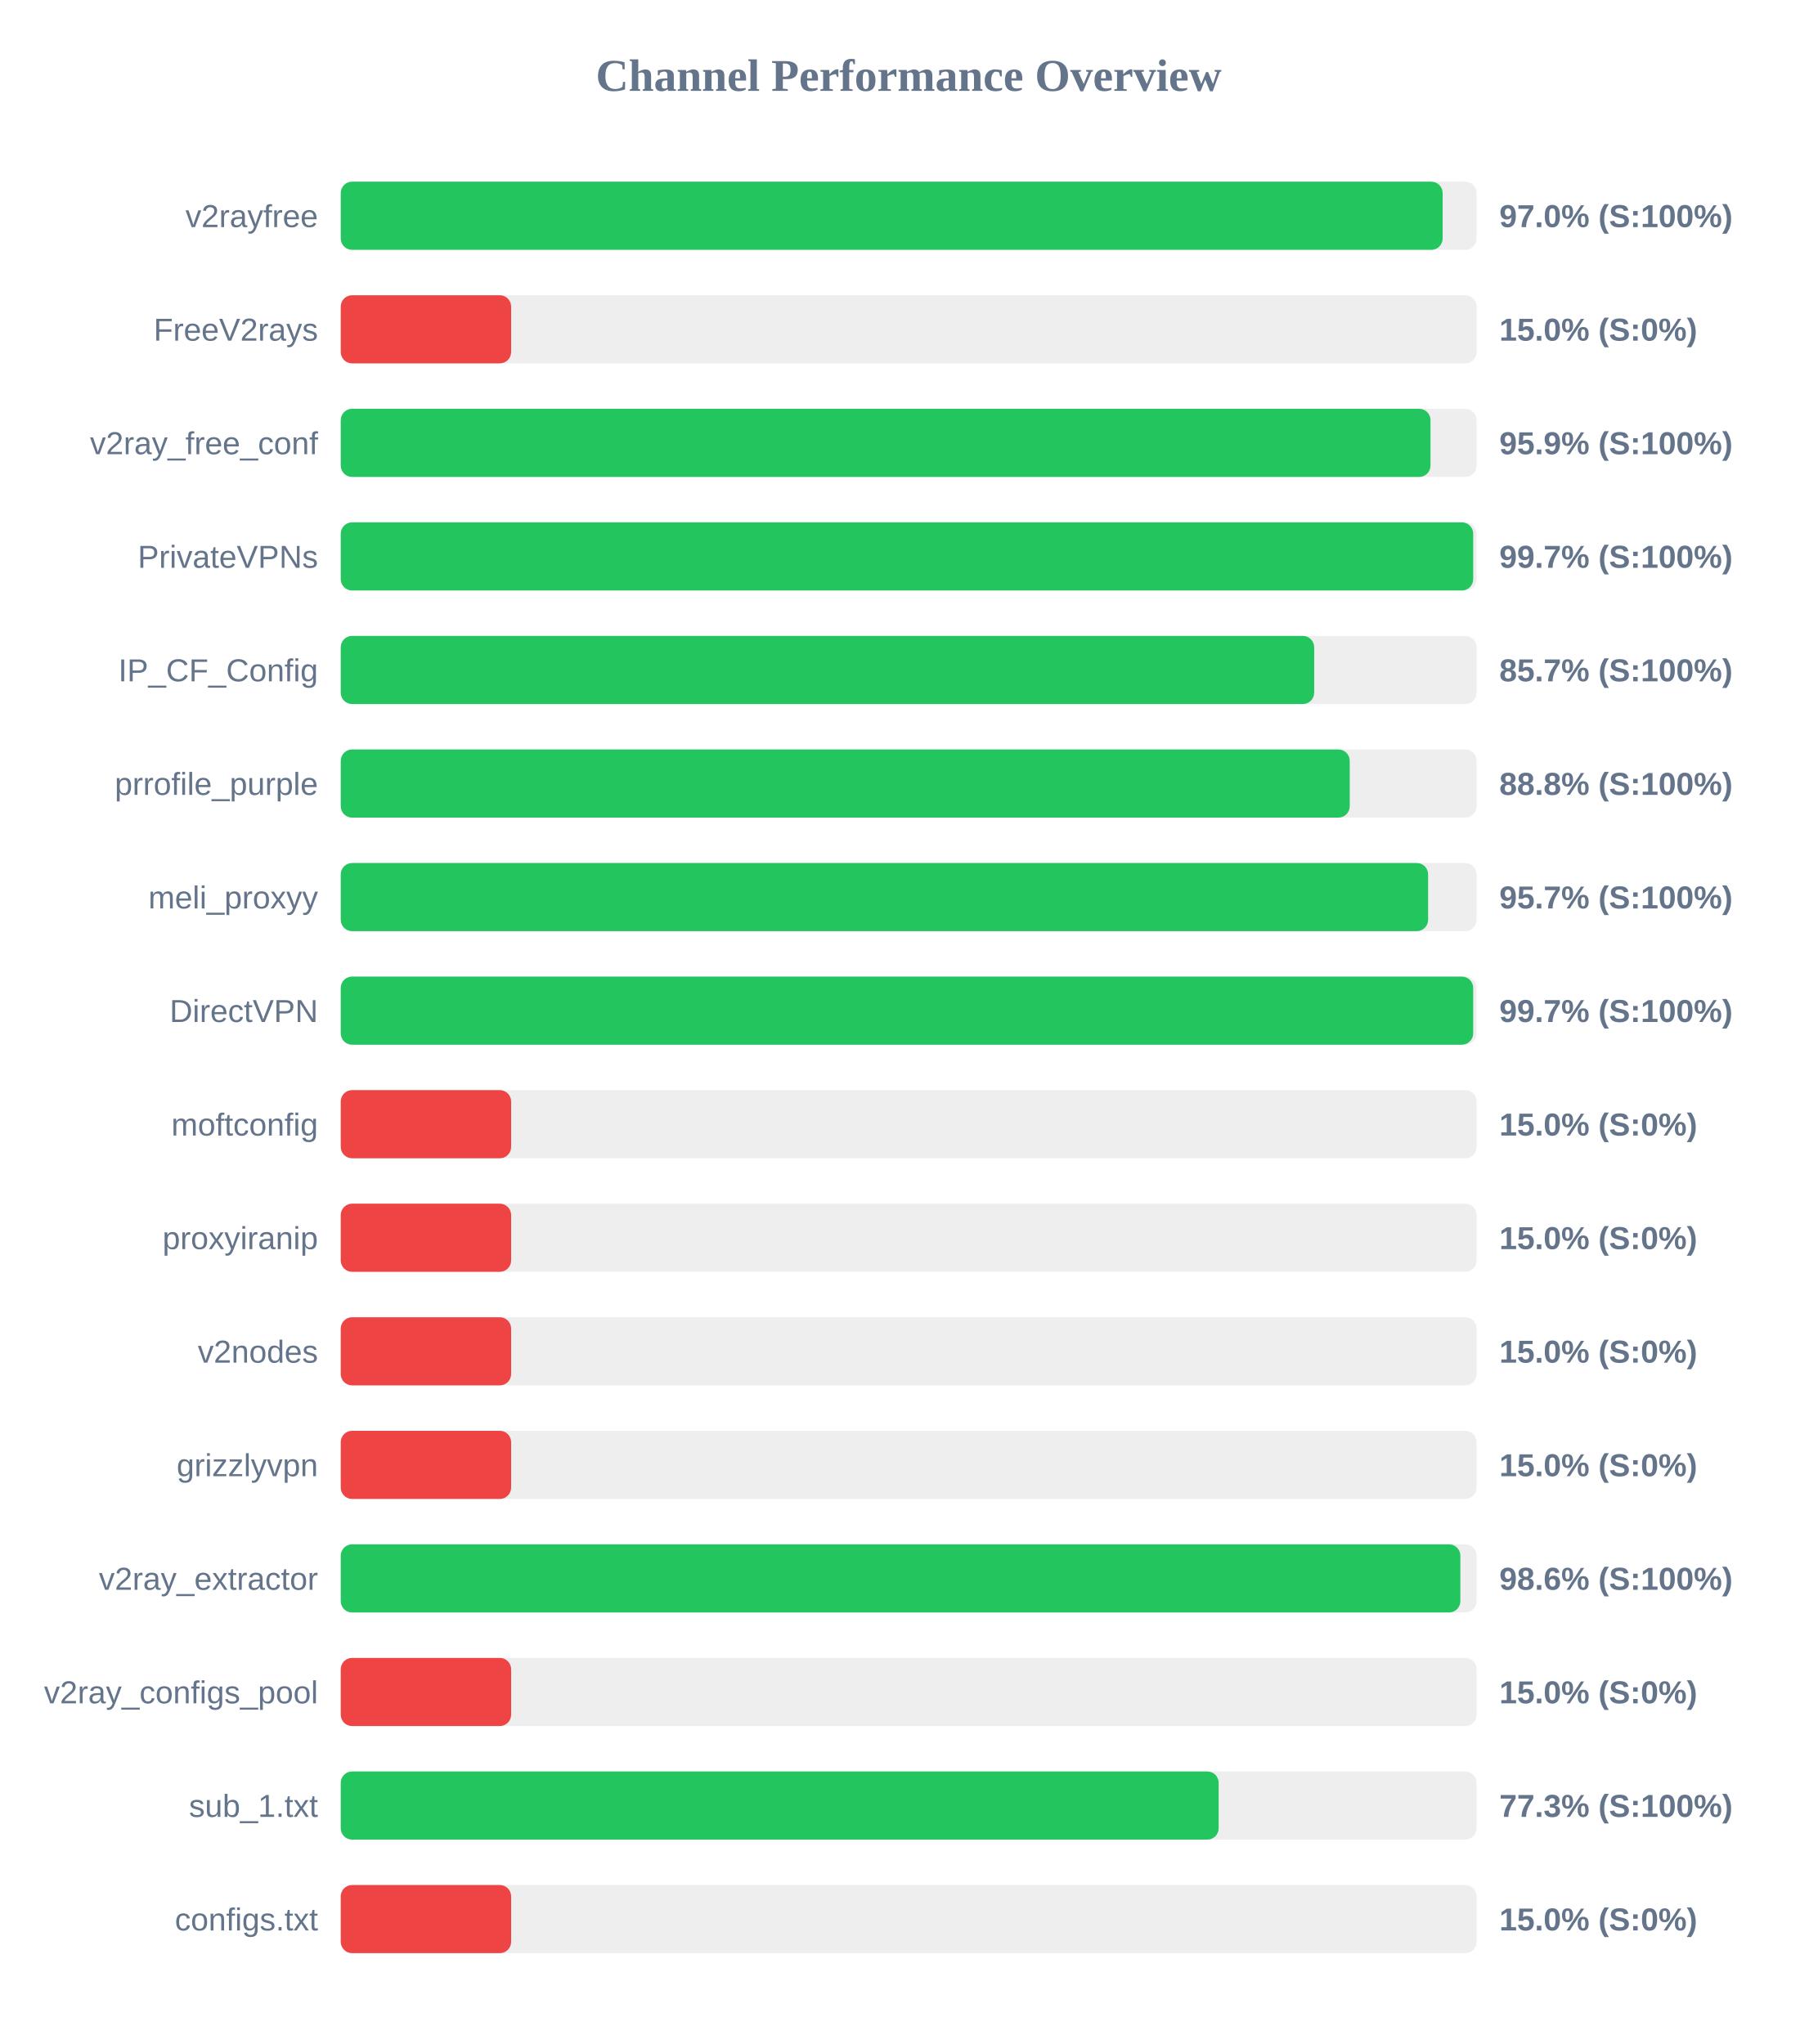
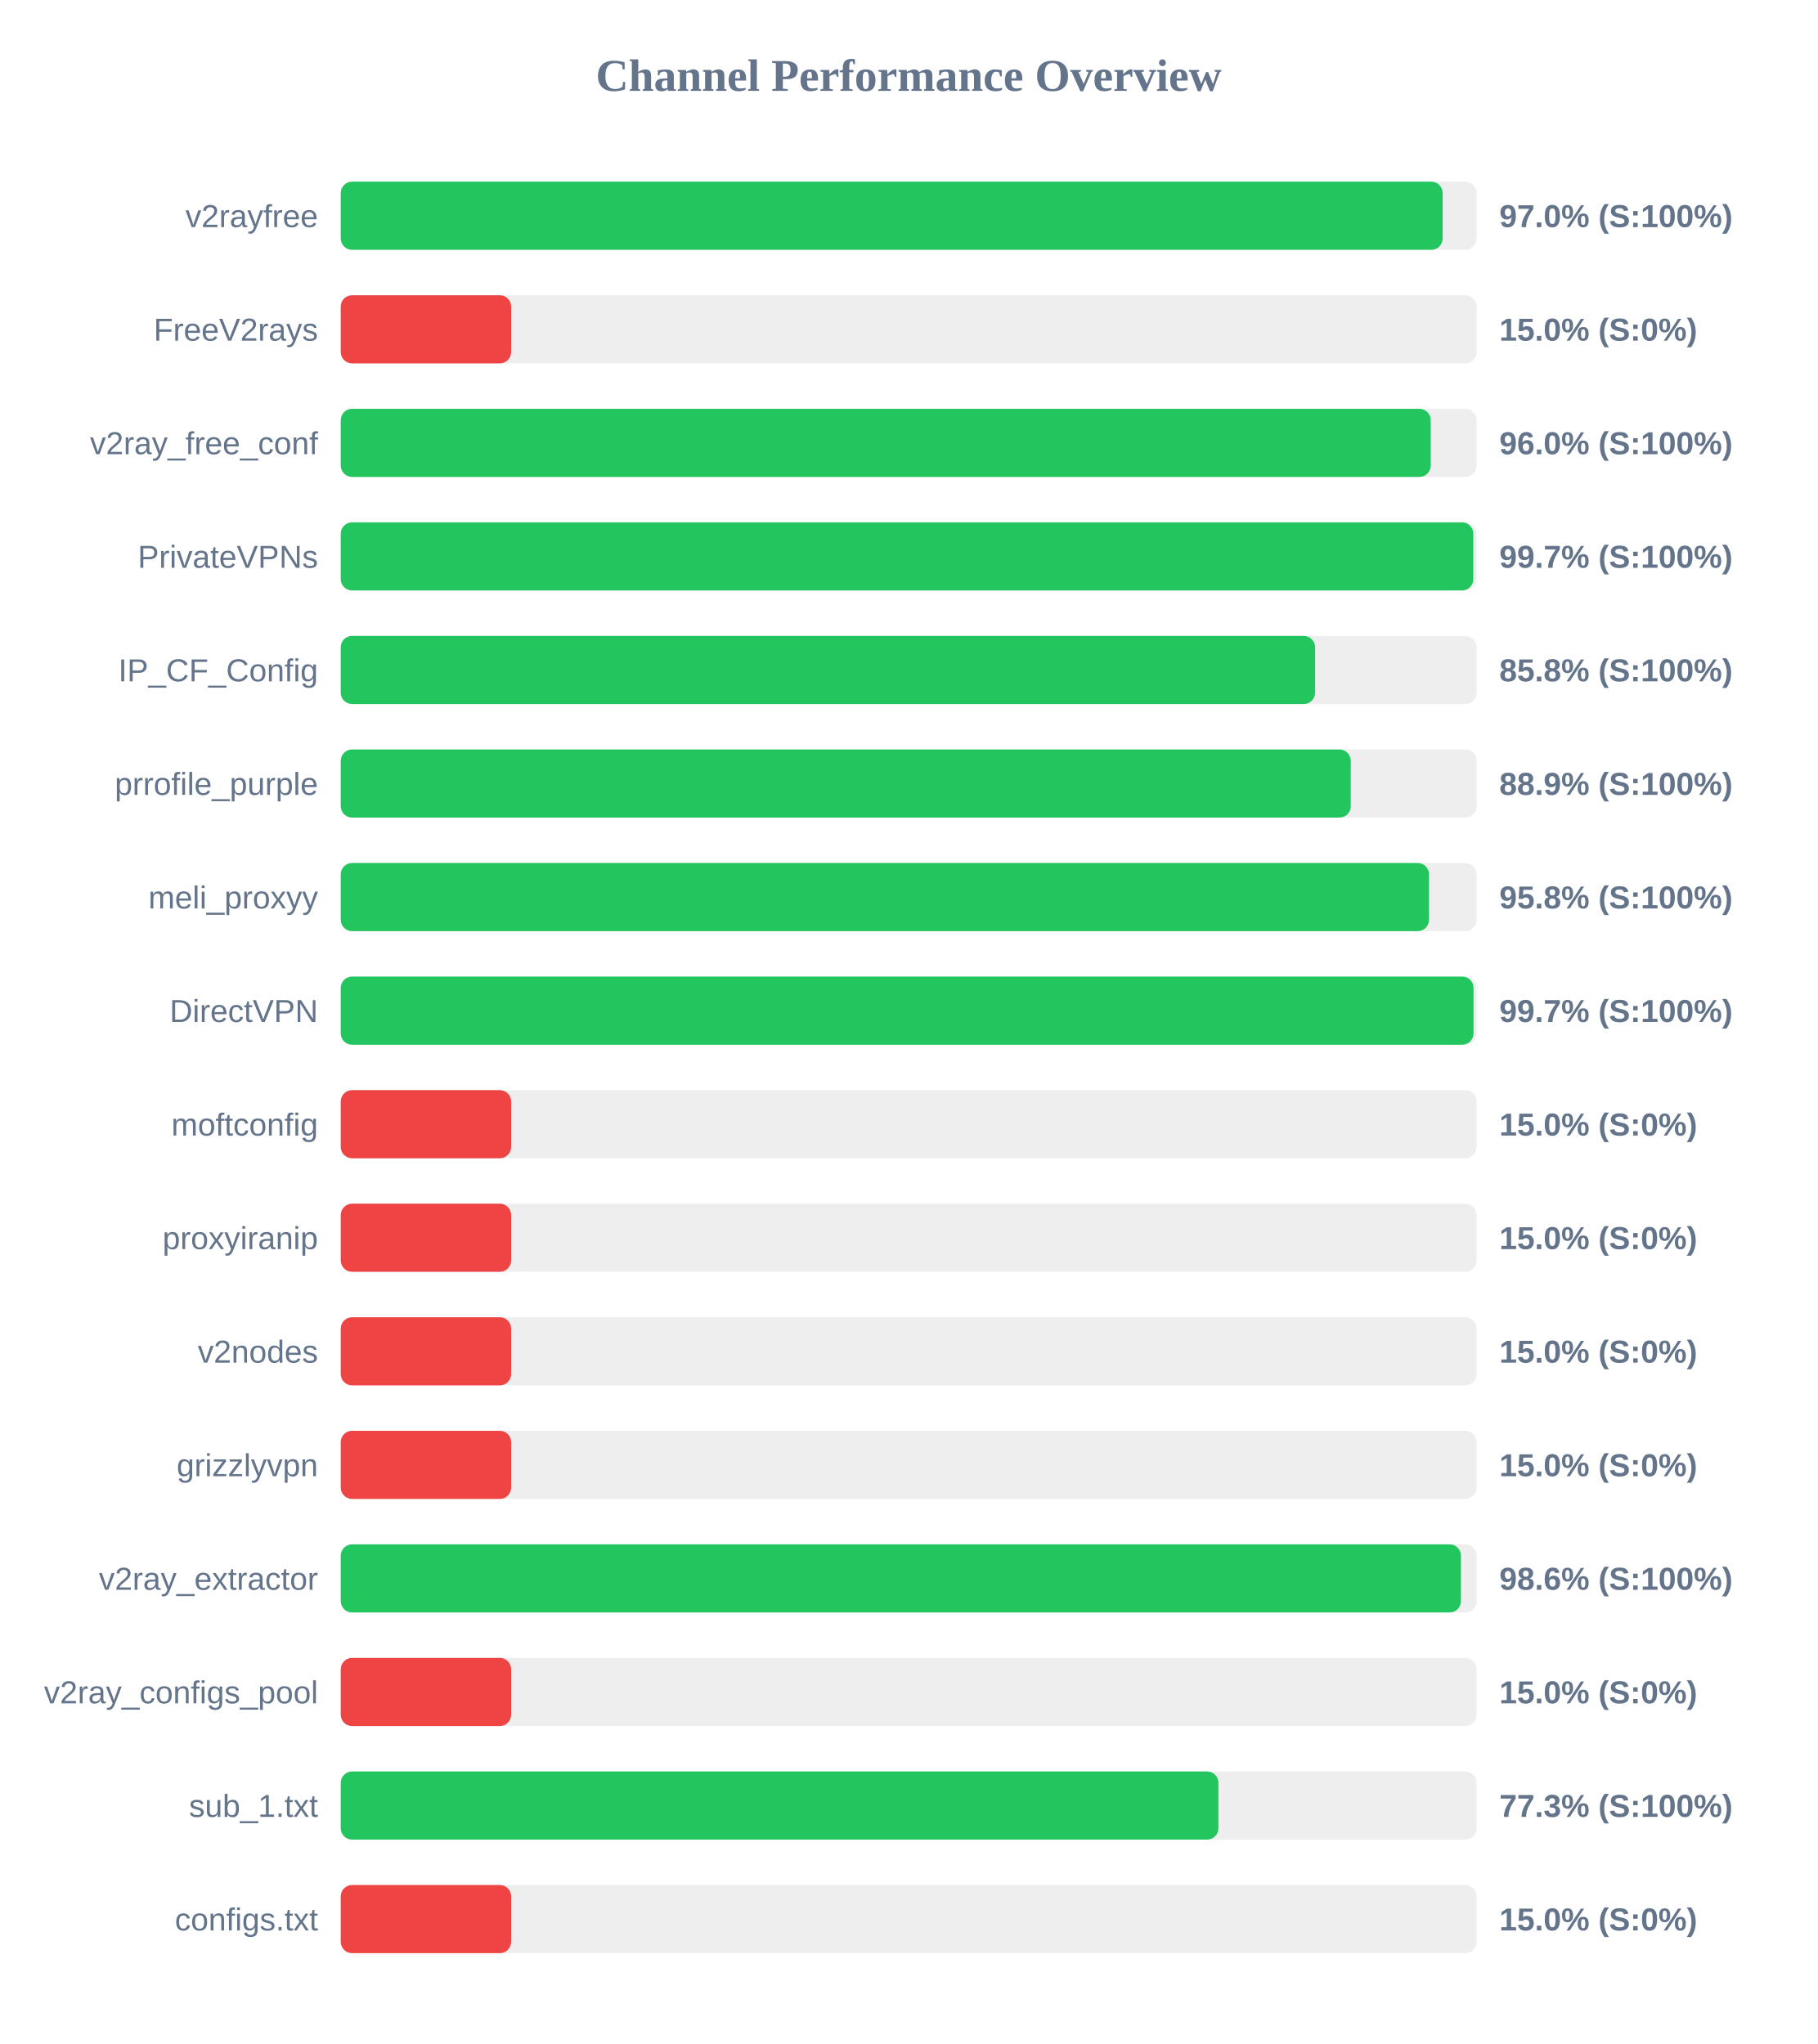
<svg xmlns="http://www.w3.org/2000/svg" width="800" height="900" version="1.1">
  <style>
        .row { font: 14px Arial; fill: #64748b; }
        .score { font: bold 14px Arial; fill: #64748b; }
    </style>
  <text x="400" y="40" text-anchor="middle" font-size="20px" font-weight="bold" fill="#64748b">Channel Performance Overview</text>
  <rect x="150" y="80" width="500" height="30" fill="#eee" rx="5" />
  <rect x="150" y="80" width="485.05" height="30" fill="#22c55e" rx="5" />
  <text x="140" y="100" text-anchor="end" class="row">v2rayfree</text>
  <text x="660" y="100" text-anchor="start" class="score">97.0% (S:100%)</text>
  <rect x="150" y="130" width="500" height="30" fill="#eee" rx="5" />
  <rect x="150" y="130" width="75.0" height="30" fill="#ef4444" rx="5" />
  <text x="140" y="150" text-anchor="end" class="row">FreeV2rays</text>
  <text x="660" y="150" text-anchor="start" class="score">15.0% (S:0%)</text>
  <rect x="150" y="180" width="500" height="30" fill="#eee" rx="5" />
-   <rect x="150" y="180" width="479.7" height="30" fill="#22c55e" rx="5" />
+   <rect x="150" y="180" width="479.8" height="30" fill="#22c55e" rx="5" />
  <text x="140" y="200" text-anchor="end" class="row">v2ray_free_conf</text>
-   <text x="660" y="200" text-anchor="start" class="score">95.9% (S:100%)</text>
+   <text x="660" y="200" text-anchor="start" class="score">96.0% (S:100%)</text>
  <rect x="150" y="230" width="500" height="30" fill="#eee" rx="5" />
-   <rect x="150" y="230" width="498.5" height="30" fill="#22c55e" rx="5" />
+   <rect x="150" y="230" width="498.55" height="30" fill="#22c55e" rx="5" />
  <text x="140" y="250" text-anchor="end" class="row">PrivateVPNs</text>
  <text x="660" y="250" text-anchor="start" class="score">99.7% (S:100%)</text>
  <rect x="150" y="280" width="500" height="30" fill="#eee" rx="5" />
-   <rect x="150" y="280" width="428.5" height="30" fill="#22c55e" rx="5" />
+   <rect x="150" y="280" width="428.9" height="30" fill="#22c55e" rx="5" />
  <text x="140" y="300" text-anchor="end" class="row">IP_CF_Config</text>
-   <text x="660" y="300" text-anchor="start" class="score">85.7% (S:100%)</text>
+   <text x="660" y="300" text-anchor="start" class="score">85.8% (S:100%)</text>
  <rect x="150" y="330" width="500" height="30" fill="#eee" rx="5" />
-   <rect x="150" y="330" width="444.15" height="30" fill="#22c55e" rx="5" />
+   <rect x="150" y="330" width="444.6" height="30" fill="#22c55e" rx="5" />
  <text x="140" y="350" text-anchor="end" class="row">prrofile_purple</text>
-   <text x="660" y="350" text-anchor="start" class="score">88.8% (S:100%)</text>
+   <text x="660" y="350" text-anchor="start" class="score">88.9% (S:100%)</text>
  <rect x="150" y="380" width="500" height="30" fill="#eee" rx="5" />
-   <rect x="150" y="380" width="478.65" height="30" fill="#22c55e" rx="5" />
+   <rect x="150" y="380" width="479.05" height="30" fill="#22c55e" rx="5" />
  <text x="140" y="400" text-anchor="end" class="row">meli_proxyy</text>
-   <text x="660" y="400" text-anchor="start" class="score">95.7% (S:100%)</text>
+   <text x="660" y="400" text-anchor="start" class="score">95.8% (S:100%)</text>
  <rect x="150" y="430" width="500" height="30" fill="#eee" rx="5" />
-   <rect x="150" y="430" width="498.5" height="30" fill="#22c55e" rx="5" />
+   <rect x="150" y="430" width="498.65" height="30" fill="#22c55e" rx="5" />
  <text x="140" y="450" text-anchor="end" class="row">DirectVPN</text>
  <text x="660" y="450" text-anchor="start" class="score">99.7% (S:100%)</text>
  <rect x="150" y="480" width="500" height="30" fill="#eee" rx="5" />
  <rect x="150" y="480" width="75.0" height="30" fill="#ef4444" rx="5" />
  <text x="140" y="500" text-anchor="end" class="row">moftconfig</text>
  <text x="660" y="500" text-anchor="start" class="score">15.0% (S:0%)</text>
  <rect x="150" y="530" width="500" height="30" fill="#eee" rx="5" />
  <rect x="150" y="530" width="75.0" height="30" fill="#ef4444" rx="5" />
  <text x="140" y="550" text-anchor="end" class="row">proxyiranip</text>
  <text x="660" y="550" text-anchor="start" class="score">15.0% (S:0%)</text>
  <rect x="150" y="580" width="500" height="30" fill="#eee" rx="5" />
  <rect x="150" y="580" width="75.0" height="30" fill="#ef4444" rx="5" />
  <text x="140" y="600" text-anchor="end" class="row">v2nodes</text>
  <text x="660" y="600" text-anchor="start" class="score">15.0% (S:0%)</text>
  <rect x="150" y="630" width="500" height="30" fill="#eee" rx="5" />
  <rect x="150" y="630" width="75.0" height="30" fill="#ef4444" rx="5" />
  <text x="140" y="650" text-anchor="end" class="row">grizzlyvpn</text>
  <text x="660" y="650" text-anchor="start" class="score">15.0% (S:0%)</text>
  <rect x="150" y="680" width="500" height="30" fill="#eee" rx="5" />
-   <rect x="150" y="680" width="492.85" height="30" fill="#22c55e" rx="5" />
+   <rect x="150" y="680" width="493.1" height="30" fill="#22c55e" rx="5" />
  <text x="140" y="700" text-anchor="end" class="row">v2ray_extractor</text>
  <text x="660" y="700" text-anchor="start" class="score">98.6% (S:100%)</text>
  <rect x="150" y="730" width="500" height="30" fill="#eee" rx="5" />
  <rect x="150" y="730" width="75.0" height="30" fill="#ef4444" rx="5" />
  <text x="140" y="750" text-anchor="end" class="row">v2ray_configs_pool</text>
  <text x="660" y="750" text-anchor="start" class="score">15.0% (S:0%)</text>
  <rect x="150" y="780" width="500" height="30" fill="#eee" rx="5" />
-   <rect x="150" y="780" width="386.45" height="30" fill="#22c55e" rx="5" />
+   <rect x="150" y="780" width="386.35" height="30" fill="#22c55e" rx="5" />
  <text x="140" y="800" text-anchor="end" class="row">sub_1.txt</text>
  <text x="660" y="800" text-anchor="start" class="score">77.3% (S:100%)</text>
  <rect x="150" y="830" width="500" height="30" fill="#eee" rx="5" />
  <rect x="150" y="830" width="75.0" height="30" fill="#ef4444" rx="5" />
  <text x="140" y="850" text-anchor="end" class="row">configs.txt</text>
  <text x="660" y="850" text-anchor="start" class="score">15.0% (S:0%)</text>
</svg>
